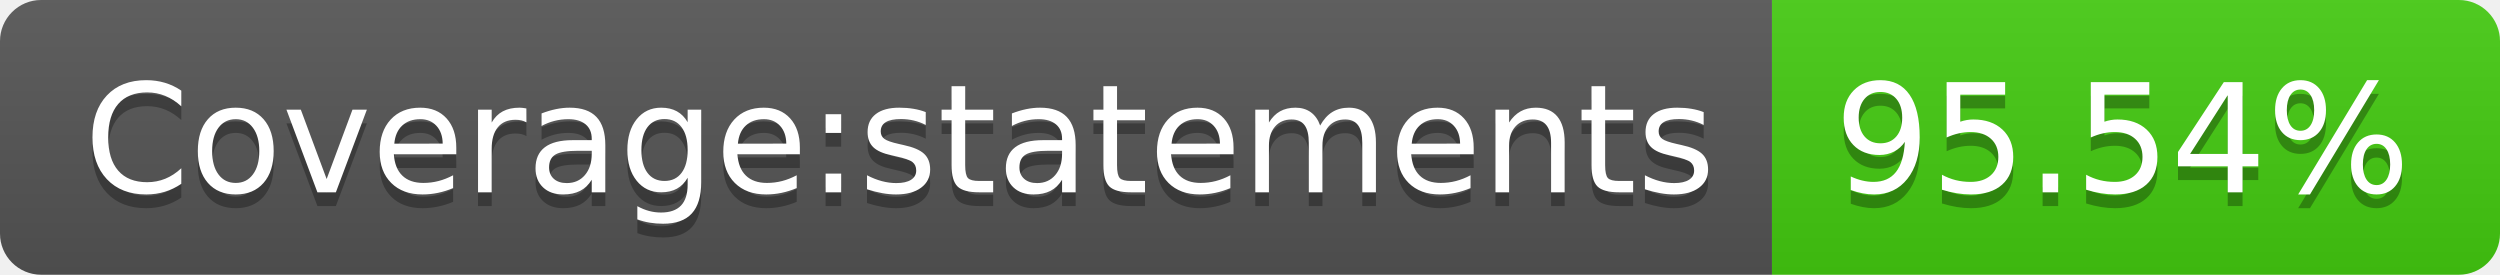
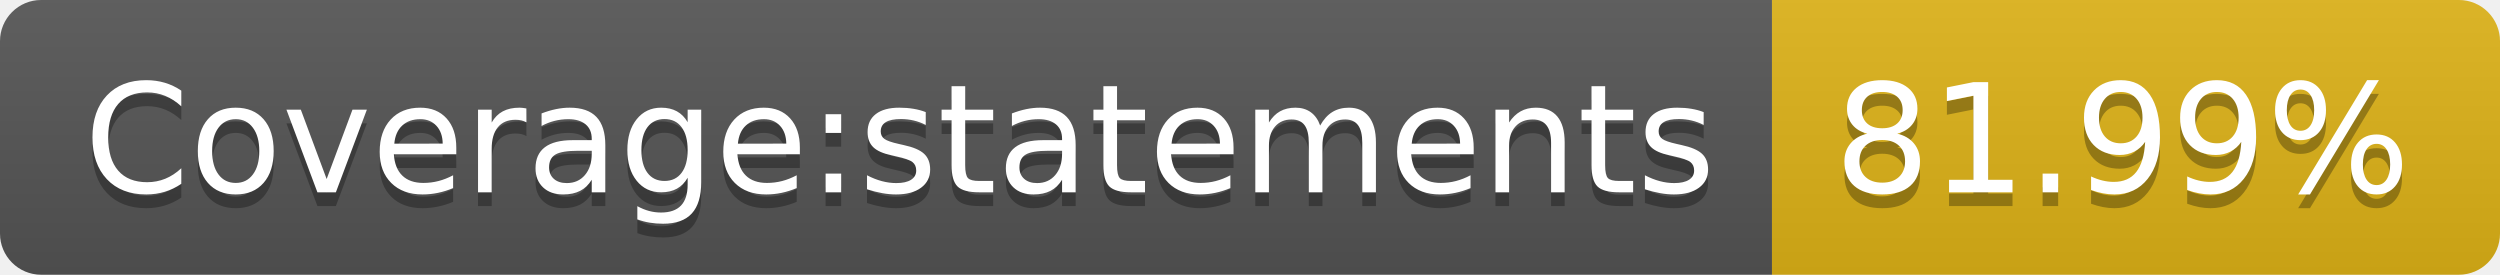
- <svg xmlns="http://www.w3.org/2000/svg" width="182" height="20" role="img" aria-label="Coverage:statements: 95.54%">
+ <svg xmlns="http://www.w3.org/2000/svg" width="182" height="20" role="img" aria-label="Coverage:statements: 81.99%">
  <linearGradient id="s" x2="0" y2="100%">
    <stop offset="0" stop-color="#bbb" stop-opacity=".1" />
    <stop offset="1" stop-opacity=".1" />
  </linearGradient>
  <clipPath id="r">
    <rect width="182" height="20" rx="3" fill="#fff" />
  </clipPath>
  <g clip-path="url(#r)">
    <rect width="129" height="20" fill="#555" />
-     <rect x="129" width="53" height="20" fill="#4c1" />
+     <rect x="129" width="53" height="20" fill="#dfb317" />
    <rect width="182" height="20" fill="url(#s)" />
  </g>
  <g fill="#fff" text-anchor="middle" font-family="Verdana,Geneva,DejaVu Sans,sans-serif" text-rendering="geometricPrecision" font-size="110">
    <text aria-hidden="true" x="655" y="150" fill="#010101" fill-opacity=".3" transform="scale(.1)" textLength="1190">Coverage:statements</text>
    <text x="655" y="140" transform="scale(.1)" fill="#fff" textLength="1190">Coverage:statements</text>
-     <text aria-hidden="true" x="1545" y="150" fill="#010101" fill-opacity=".3" transform="scale(.1)" textLength="430">95.54%</text>
-     <text x="1545" y="140" transform="scale(.1)" fill="#fff" textLength="430">95.54%</text>
+     <text aria-hidden="true" x="1545" y="150" fill="#010101" fill-opacity=".3" transform="scale(.1)" textLength="430">81.99%</text>
+     <text x="1545" y="140" transform="scale(.1)" fill="#fff" textLength="430">81.99%</text>
  </g>
</svg>
